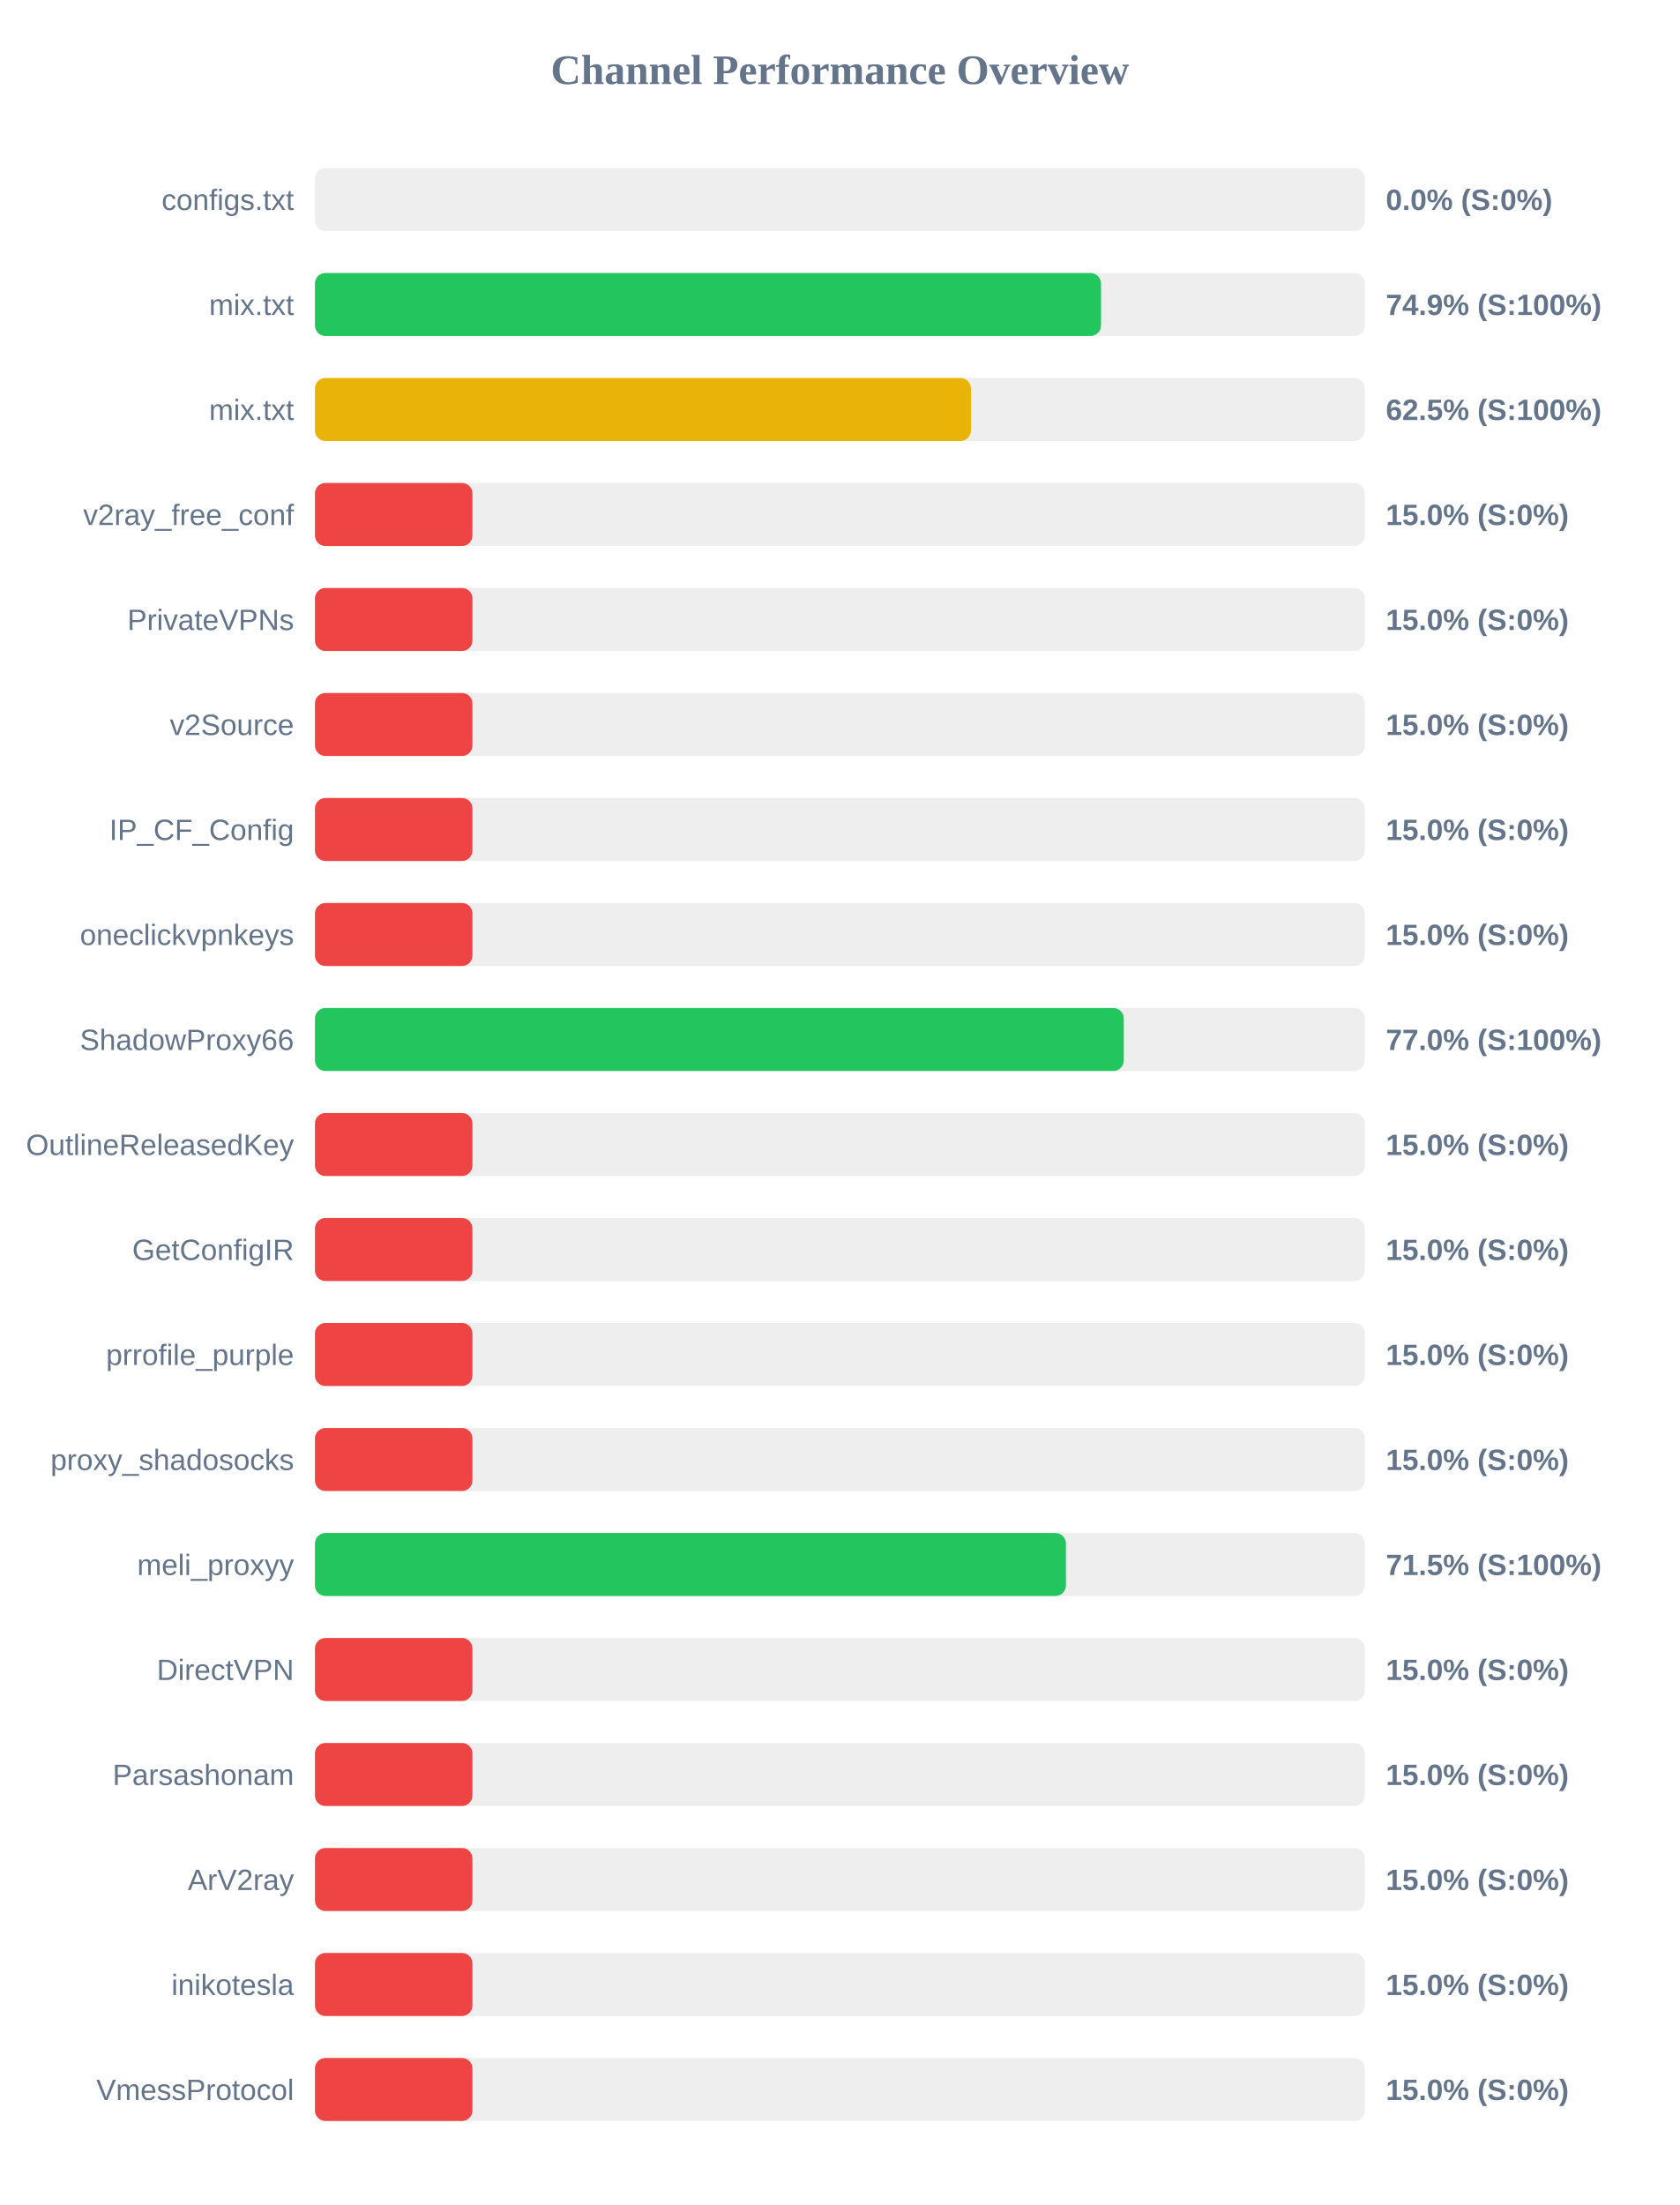
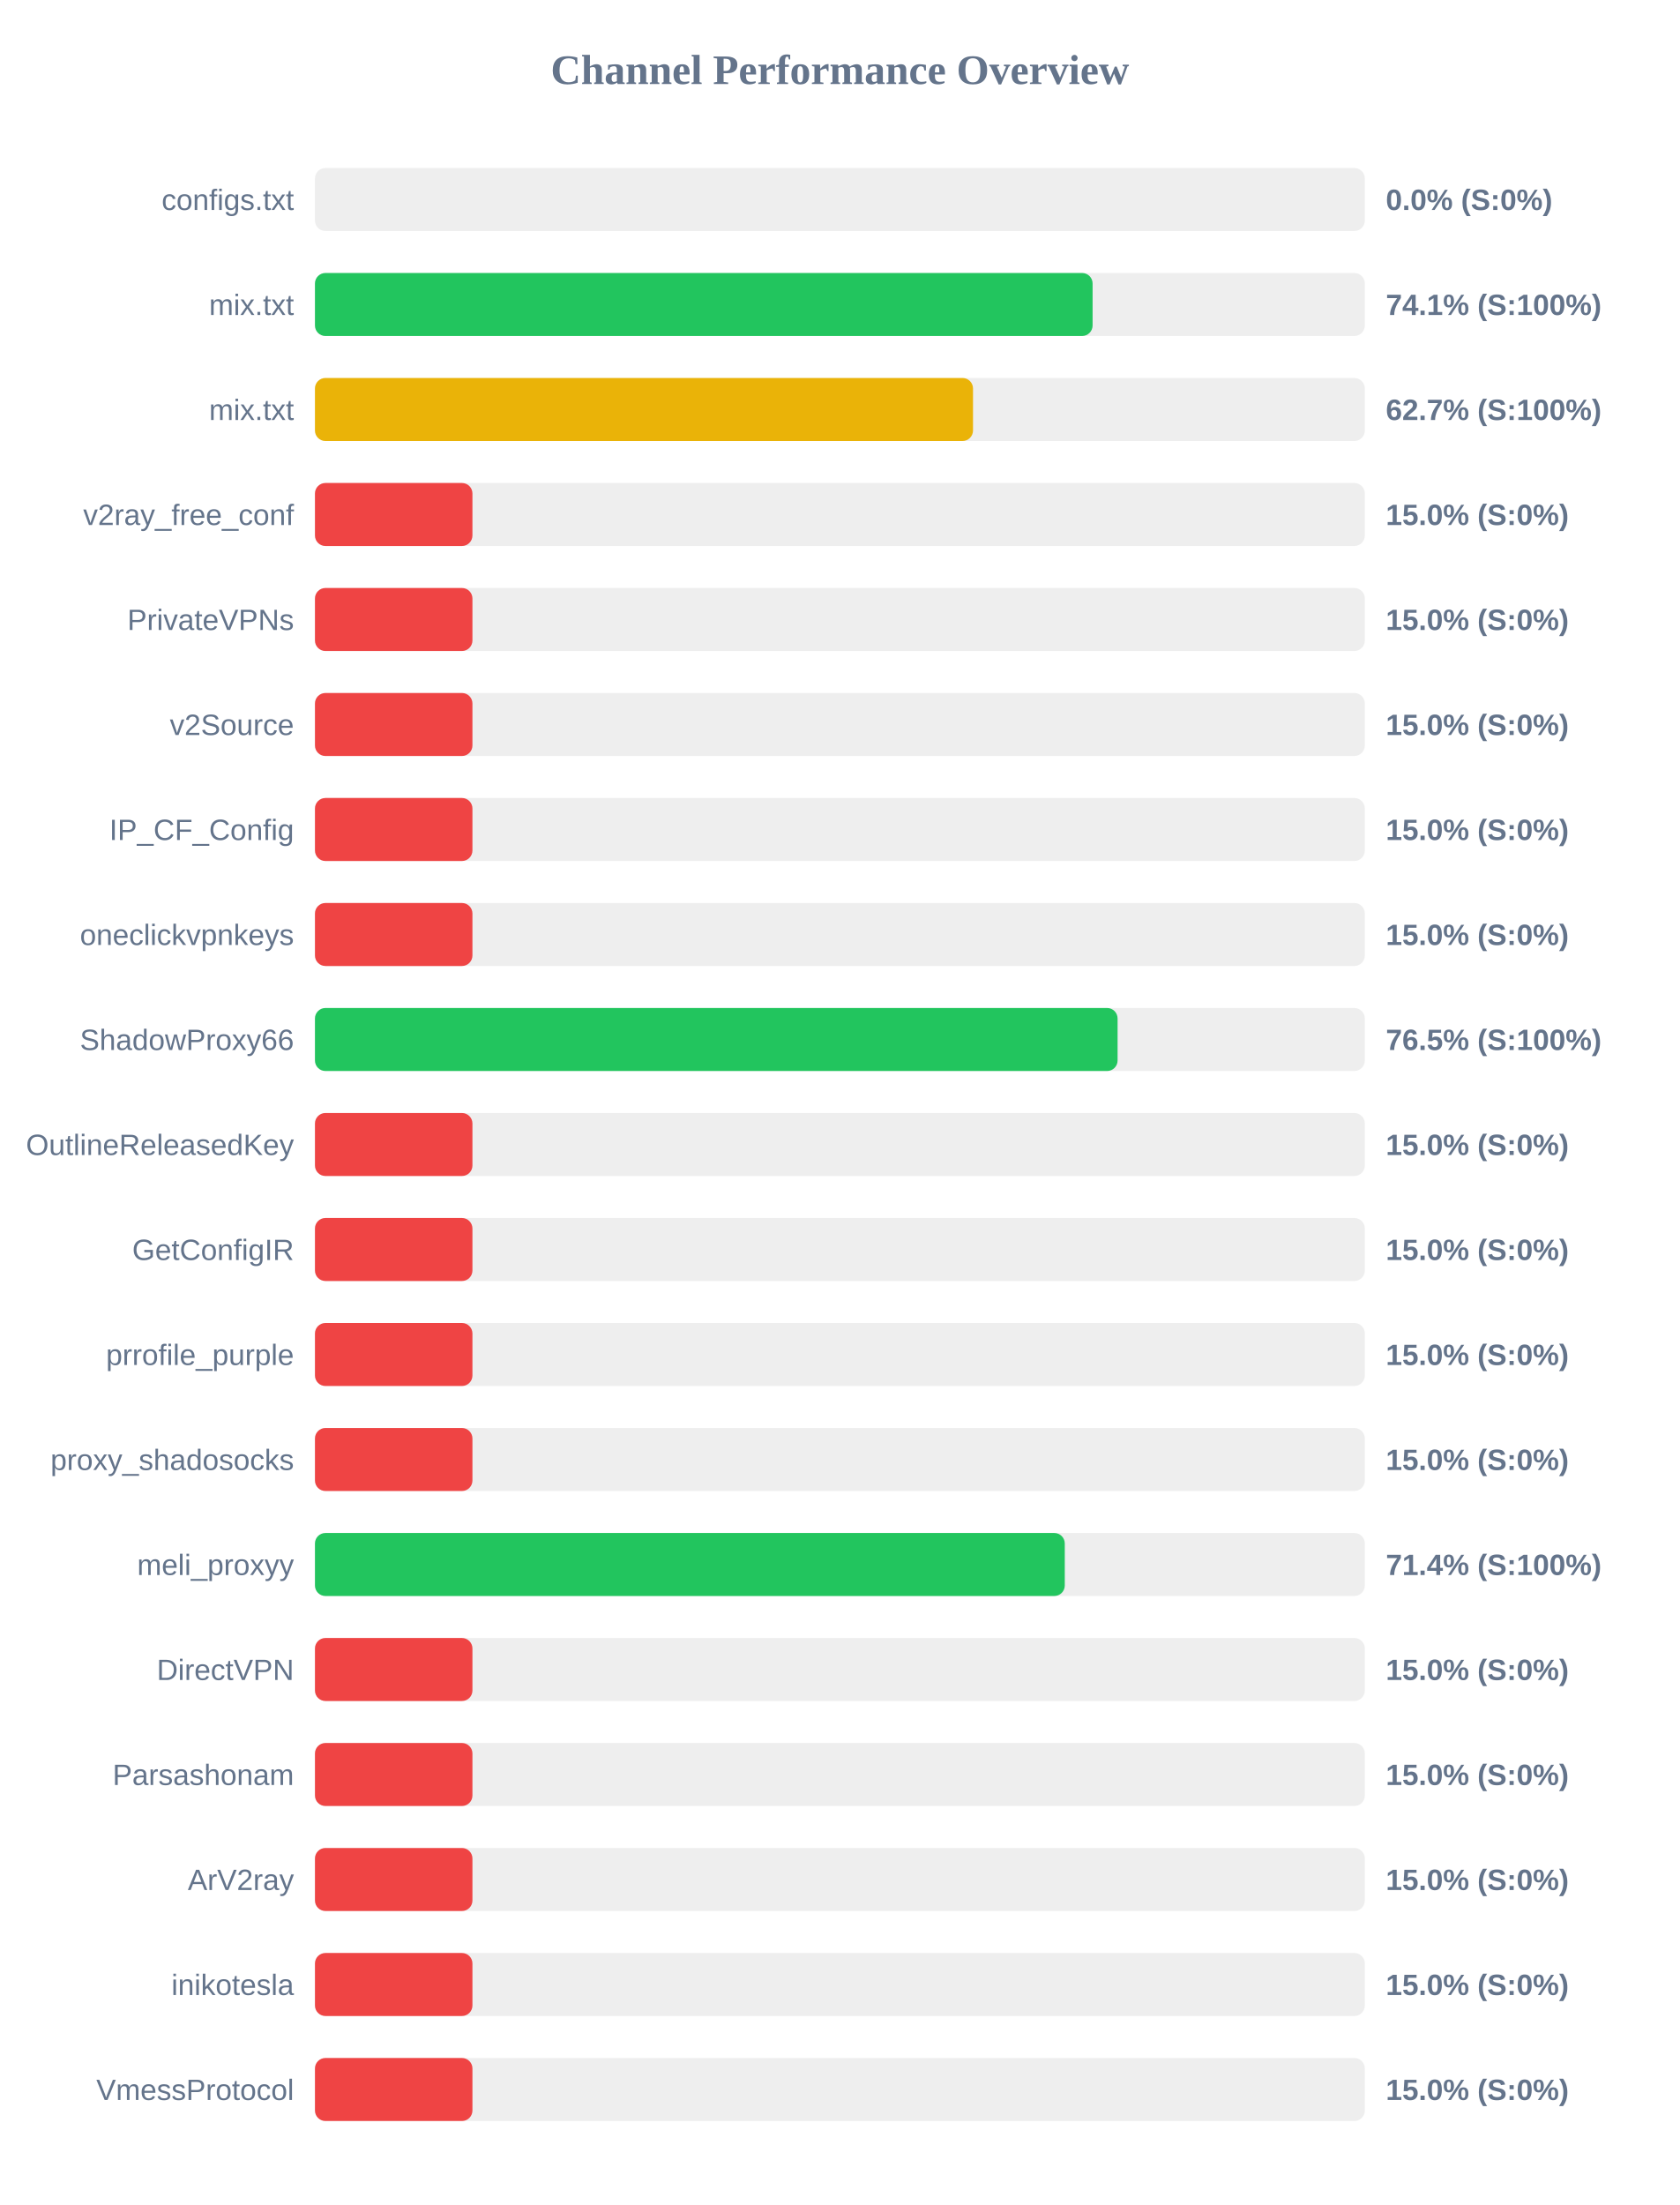
<svg xmlns="http://www.w3.org/2000/svg" width="800" height="1050" version="1.1">
  <style>
        .row { font: 14px Arial; fill: #64748b; }
        .score { font: bold 14px Arial; fill: #64748b; }
    </style>
  <text x="400" y="40" text-anchor="middle" font-size="20px" font-weight="bold" fill="#64748b">Channel Performance Overview</text>
  <rect x="150" y="80" width="500" height="30" fill="#eee" rx="5" />
  <rect x="150" y="80" width="0.0" height="30" fill="#ef4444" rx="5" />
  <text x="140" y="100" text-anchor="end" class="row">configs.txt</text>
  <text x="660" y="100" text-anchor="start" class="score">0.0% (S:0%)</text>
  <rect x="150" y="130" width="500" height="30" fill="#eee" rx="5" />
-   <rect x="150" y="130" width="374.35" height="30" fill="#22c55e" rx="5" />
+   <rect x="150" y="130" width="370.35" height="30" fill="#22c55e" rx="5" />
  <text x="140" y="150" text-anchor="end" class="row">mix.txt</text>
-   <text x="660" y="150" text-anchor="start" class="score">74.9% (S:100%)</text>
+   <text x="660" y="150" text-anchor="start" class="score">74.1% (S:100%)</text>
  <rect x="150" y="180" width="500" height="30" fill="#eee" rx="5" />
-   <rect x="150" y="180" width="312.4" height="30" fill="#eab308" rx="5" />
+   <rect x="150" y="180" width="313.4" height="30" fill="#eab308" rx="5" />
  <text x="140" y="200" text-anchor="end" class="row">mix.txt</text>
-   <text x="660" y="200" text-anchor="start" class="score">62.5% (S:100%)</text>
+   <text x="660" y="200" text-anchor="start" class="score">62.7% (S:100%)</text>
  <rect x="150" y="230" width="500" height="30" fill="#eee" rx="5" />
  <rect x="150" y="230" width="75.0" height="30" fill="#ef4444" rx="5" />
  <text x="140" y="250" text-anchor="end" class="row">v2ray_free_conf</text>
  <text x="660" y="250" text-anchor="start" class="score">15.0% (S:0%)</text>
  <rect x="150" y="280" width="500" height="30" fill="#eee" rx="5" />
  <rect x="150" y="280" width="75.0" height="30" fill="#ef4444" rx="5" />
  <text x="140" y="300" text-anchor="end" class="row">PrivateVPNs</text>
  <text x="660" y="300" text-anchor="start" class="score">15.0% (S:0%)</text>
  <rect x="150" y="330" width="500" height="30" fill="#eee" rx="5" />
  <rect x="150" y="330" width="75.0" height="30" fill="#ef4444" rx="5" />
  <text x="140" y="350" text-anchor="end" class="row">v2Source</text>
  <text x="660" y="350" text-anchor="start" class="score">15.0% (S:0%)</text>
  <rect x="150" y="380" width="500" height="30" fill="#eee" rx="5" />
  <rect x="150" y="380" width="75.0" height="30" fill="#ef4444" rx="5" />
  <text x="140" y="400" text-anchor="end" class="row">IP_CF_Config</text>
  <text x="660" y="400" text-anchor="start" class="score">15.0% (S:0%)</text>
  <rect x="150" y="430" width="500" height="30" fill="#eee" rx="5" />
  <rect x="150" y="430" width="75.0" height="30" fill="#ef4444" rx="5" />
  <text x="140" y="450" text-anchor="end" class="row">oneclickvpnkeys</text>
  <text x="660" y="450" text-anchor="start" class="score">15.0% (S:0%)</text>
  <rect x="150" y="480" width="500" height="30" fill="#eee" rx="5" />
-   <rect x="150" y="480" width="385.2" height="30" fill="#22c55e" rx="5" />
+   <rect x="150" y="480" width="382.25" height="30" fill="#22c55e" rx="5" />
  <text x="140" y="500" text-anchor="end" class="row">ShadowProxy66</text>
-   <text x="660" y="500" text-anchor="start" class="score">77.0% (S:100%)</text>
+   <text x="660" y="500" text-anchor="start" class="score">76.5% (S:100%)</text>
  <rect x="150" y="530" width="500" height="30" fill="#eee" rx="5" />
  <rect x="150" y="530" width="75.0" height="30" fill="#ef4444" rx="5" />
  <text x="140" y="550" text-anchor="end" class="row">OutlineReleasedKey</text>
  <text x="660" y="550" text-anchor="start" class="score">15.0% (S:0%)</text>
  <rect x="150" y="580" width="500" height="30" fill="#eee" rx="5" />
  <rect x="150" y="580" width="75.0" height="30" fill="#ef4444" rx="5" />
  <text x="140" y="600" text-anchor="end" class="row">GetConfigIR</text>
  <text x="660" y="600" text-anchor="start" class="score">15.0% (S:0%)</text>
  <rect x="150" y="630" width="500" height="30" fill="#eee" rx="5" />
  <rect x="150" y="630" width="75.0" height="30" fill="#ef4444" rx="5" />
  <text x="140" y="650" text-anchor="end" class="row">prrofile_purple</text>
  <text x="660" y="650" text-anchor="start" class="score">15.0% (S:0%)</text>
  <rect x="150" y="680" width="500" height="30" fill="#eee" rx="5" />
  <rect x="150" y="680" width="75.0" height="30" fill="#ef4444" rx="5" />
  <text x="140" y="700" text-anchor="end" class="row">proxy_shadosocks</text>
  <text x="660" y="700" text-anchor="start" class="score">15.0% (S:0%)</text>
  <rect x="150" y="730" width="500" height="30" fill="#eee" rx="5" />
-   <rect x="150" y="730" width="357.65" height="30" fill="#22c55e" rx="5" />
+   <rect x="150" y="730" width="357.1" height="30" fill="#22c55e" rx="5" />
  <text x="140" y="750" text-anchor="end" class="row">meli_proxyy</text>
-   <text x="660" y="750" text-anchor="start" class="score">71.5% (S:100%)</text>
+   <text x="660" y="750" text-anchor="start" class="score">71.4% (S:100%)</text>
  <rect x="150" y="780" width="500" height="30" fill="#eee" rx="5" />
  <rect x="150" y="780" width="75.0" height="30" fill="#ef4444" rx="5" />
  <text x="140" y="800" text-anchor="end" class="row">DirectVPN</text>
  <text x="660" y="800" text-anchor="start" class="score">15.0% (S:0%)</text>
  <rect x="150" y="830" width="500" height="30" fill="#eee" rx="5" />
  <rect x="150" y="830" width="75.0" height="30" fill="#ef4444" rx="5" />
  <text x="140" y="850" text-anchor="end" class="row">Parsashonam</text>
  <text x="660" y="850" text-anchor="start" class="score">15.0% (S:0%)</text>
  <rect x="150" y="880" width="500" height="30" fill="#eee" rx="5" />
  <rect x="150" y="880" width="75.0" height="30" fill="#ef4444" rx="5" />
  <text x="140" y="900" text-anchor="end" class="row">ArV2ray</text>
  <text x="660" y="900" text-anchor="start" class="score">15.0% (S:0%)</text>
  <rect x="150" y="930" width="500" height="30" fill="#eee" rx="5" />
  <rect x="150" y="930" width="75.0" height="30" fill="#ef4444" rx="5" />
  <text x="140" y="950" text-anchor="end" class="row">inikotesla</text>
  <text x="660" y="950" text-anchor="start" class="score">15.0% (S:0%)</text>
  <rect x="150" y="980" width="500" height="30" fill="#eee" rx="5" />
  <rect x="150" y="980" width="75.0" height="30" fill="#ef4444" rx="5" />
  <text x="140" y="1000" text-anchor="end" class="row">VmessProtocol</text>
  <text x="660" y="1000" text-anchor="start" class="score">15.0% (S:0%)</text>
</svg>
